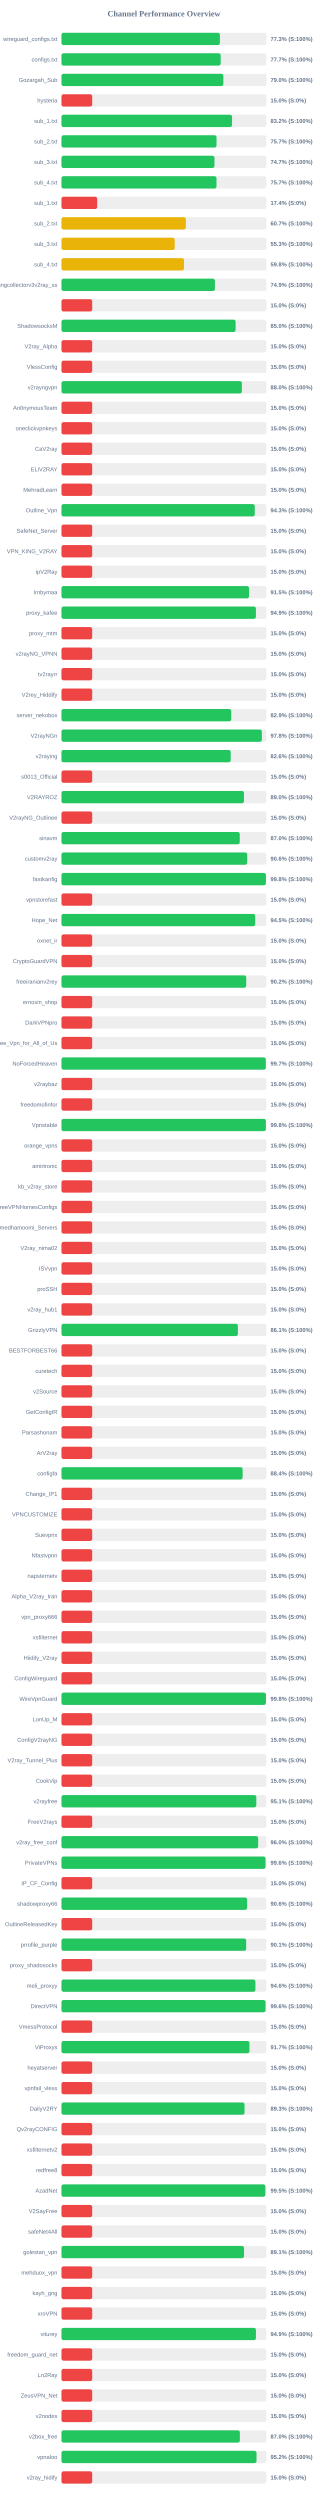
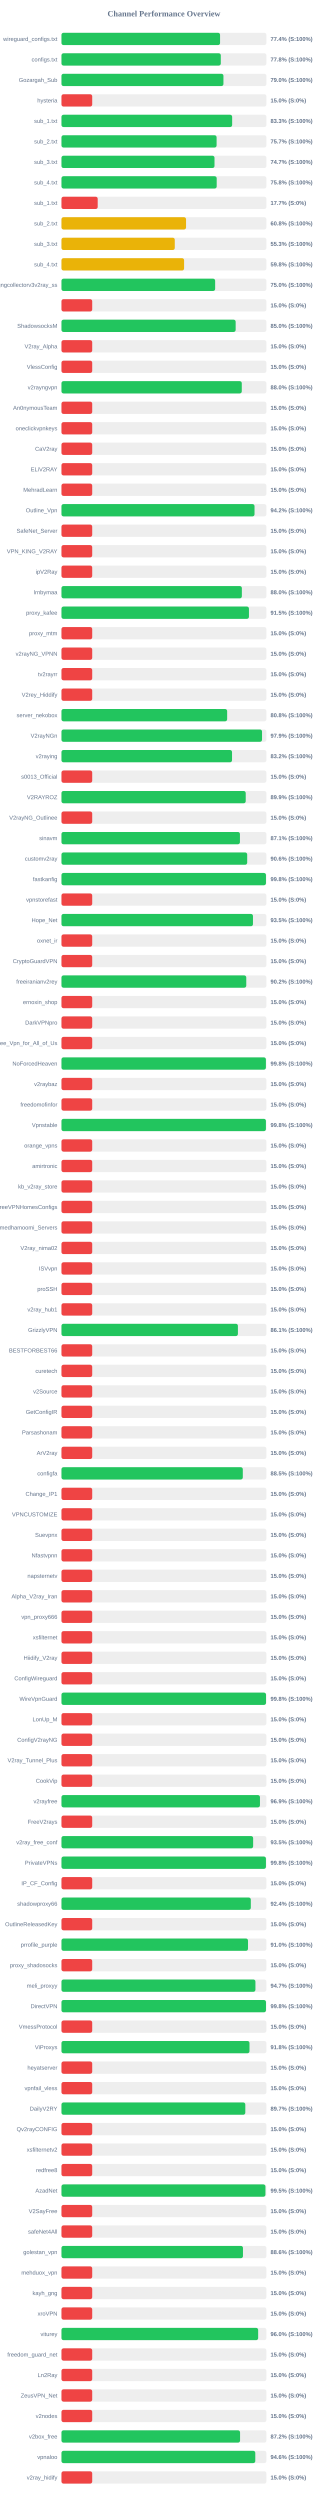
<svg xmlns="http://www.w3.org/2000/svg" width="800" height="6100" version="1.1">
  <style>
        .row { font: 14px Arial; fill: #64748b; }
        .score { font: bold 14px Arial; fill: #64748b; }
    </style>
  <text x="400" y="40" text-anchor="middle" font-size="20px" font-weight="bold" fill="#64748b">Channel Performance Overview</text>
  <rect x="150" y="80" width="500" height="30" fill="#eee" rx="5" />
-   <rect x="150" y="80" width="386.55" height="30" fill="#22c55e" rx="5" />
+   <rect x="150" y="80" width="386.95" height="30" fill="#22c55e" rx="5" />
  <text x="140" y="100" text-anchor="end" class="row">wireguard_configs.txt</text>
-   <text x="660" y="100" text-anchor="start" class="score">77.3% (S:100%)</text>
+   <text x="660" y="100" text-anchor="start" class="score">77.4% (S:100%)</text>
  <rect x="150" y="130" width="500" height="30" fill="#eee" rx="5" />
-   <rect x="150" y="130" width="388.5" height="30" fill="#22c55e" rx="5" />
+   <rect x="150" y="130" width="388.75" height="30" fill="#22c55e" rx="5" />
  <text x="140" y="150" text-anchor="end" class="row">configs.txt</text>
-   <text x="660" y="150" text-anchor="start" class="score">77.7% (S:100%)</text>
+   <text x="660" y="150" text-anchor="start" class="score">77.8% (S:100%)</text>
  <rect x="150" y="180" width="500" height="30" fill="#eee" rx="5" />
-   <rect x="150" y="180" width="395.0" height="30" fill="#22c55e" rx="5" />
+   <rect x="150" y="180" width="395.2" height="30" fill="#22c55e" rx="5" />
  <text x="140" y="200" text-anchor="end" class="row">Gozargah_Sub</text>
  <text x="660" y="200" text-anchor="start" class="score">79.0% (S:100%)</text>
  <rect x="150" y="230" width="500" height="30" fill="#eee" rx="5" />
  <rect x="150" y="230" width="75.0" height="30" fill="#ef4444" rx="5" />
  <text x="140" y="250" text-anchor="end" class="row">hysteria</text>
  <text x="660" y="250" text-anchor="start" class="score">15.0% (S:0%)</text>
  <rect x="150" y="280" width="500" height="30" fill="#eee" rx="5" />
-   <rect x="150" y="280" width="416.2" height="30" fill="#22c55e" rx="5" />
+   <rect x="150" y="280" width="416.45" height="30" fill="#22c55e" rx="5" />
  <text x="140" y="300" text-anchor="end" class="row">sub_1.txt</text>
-   <text x="660" y="300" text-anchor="start" class="score">83.2% (S:100%)</text>
+   <text x="660" y="300" text-anchor="start" class="score">83.3% (S:100%)</text>
  <rect x="150" y="330" width="500" height="30" fill="#eee" rx="5" />
-   <rect x="150" y="330" width="378.35" height="30" fill="#22c55e" rx="5" />
+   <rect x="150" y="330" width="378.5" height="30" fill="#22c55e" rx="5" />
  <text x="140" y="350" text-anchor="end" class="row">sub_2.txt</text>
  <text x="660" y="350" text-anchor="start" class="score">75.7% (S:100%)</text>
  <rect x="150" y="380" width="500" height="30" fill="#eee" rx="5" />
-   <rect x="150" y="380" width="373.3" height="30" fill="#22c55e" rx="5" />
+   <rect x="150" y="380" width="373.4" height="30" fill="#22c55e" rx="5" />
  <text x="140" y="400" text-anchor="end" class="row">sub_3.txt</text>
  <text x="660" y="400" text-anchor="start" class="score">74.7% (S:100%)</text>
  <rect x="150" y="430" width="500" height="30" fill="#eee" rx="5" />
-   <rect x="150" y="430" width="378.25" height="30" fill="#22c55e" rx="5" />
+   <rect x="150" y="430" width="378.75" height="30" fill="#22c55e" rx="5" />
  <text x="140" y="450" text-anchor="end" class="row">sub_4.txt</text>
-   <text x="660" y="450" text-anchor="start" class="score">75.7% (S:100%)</text>
+   <text x="660" y="450" text-anchor="start" class="score">75.8% (S:100%)</text>
  <rect x="150" y="480" width="500" height="30" fill="#eee" rx="5" />
-   <rect x="150" y="480" width="87.15" height="30" fill="#ef4444" rx="5" />
+   <rect x="150" y="480" width="88.4" height="30" fill="#ef4444" rx="5" />
  <text x="140" y="500" text-anchor="end" class="row">sub_1.txt</text>
-   <text x="660" y="500" text-anchor="start" class="score">17.4% (S:0%)</text>
+   <text x="660" y="500" text-anchor="start" class="score">17.7% (S:0%)</text>
  <rect x="150" y="530" width="500" height="30" fill="#eee" rx="5" />
-   <rect x="150" y="530" width="303.45" height="30" fill="#eab308" rx="5" />
+   <rect x="150" y="530" width="303.95" height="30" fill="#eab308" rx="5" />
  <text x="140" y="550" text-anchor="end" class="row">sub_2.txt</text>
-   <text x="660" y="550" text-anchor="start" class="score">60.7% (S:100%)</text>
+   <text x="660" y="550" text-anchor="start" class="score">60.8% (S:100%)</text>
  <rect x="150" y="580" width="500" height="30" fill="#eee" rx="5" />
-   <rect x="150" y="580" width="276.3" height="30" fill="#eab308" rx="5" />
+   <rect x="150" y="580" width="276.45" height="30" fill="#eab308" rx="5" />
  <text x="140" y="600" text-anchor="end" class="row">sub_3.txt</text>
  <text x="660" y="600" text-anchor="start" class="score">55.3% (S:100%)</text>
  <rect x="150" y="630" width="500" height="30" fill="#eee" rx="5" />
-   <rect x="150" y="630" width="299.0" height="30" fill="#eab308" rx="5" />
+   <rect x="150" y="630" width="299.2" height="30" fill="#eab308" rx="5" />
  <text x="140" y="650" text-anchor="end" class="row">sub_4.txt</text>
  <text x="660" y="650" text-anchor="start" class="score">59.8% (S:100%)</text>
  <rect x="150" y="680" width="500" height="30" fill="#eee" rx="5" />
-   <rect x="150" y="680" width="374.4" height="30" fill="#22c55e" rx="5" />
+   <rect x="150" y="680" width="374.95" height="30" fill="#22c55e" rx="5" />
  <text x="140" y="700" text-anchor="end" class="row">kayhgngcollectorv3v2ray_ss</text>
-   <text x="660" y="700" text-anchor="start" class="score">74.9% (S:100%)</text>
+   <text x="660" y="700" text-anchor="start" class="score">75.0% (S:100%)</text>
  <rect x="150" y="730" width="500" height="30" fill="#eee" rx="5" />
  <rect x="150" y="730" width="75.0" height="30" fill="#ef4444" rx="5" />
  <text x="140" y="750" text-anchor="end" class="row" />
  <text x="660" y="750" text-anchor="start" class="score">15.0% (S:0%)</text>
  <rect x="150" y="780" width="500" height="30" fill="#eee" rx="5" />
-   <rect x="150" y="780" width="424.9" height="30" fill="#22c55e" rx="5" />
+   <rect x="150" y="780" width="425.0" height="30" fill="#22c55e" rx="5" />
  <text x="140" y="800" text-anchor="end" class="row">ShadowsocksM</text>
  <text x="660" y="800" text-anchor="start" class="score">85.0% (S:100%)</text>
  <rect x="150" y="830" width="500" height="30" fill="#eee" rx="5" />
  <rect x="150" y="830" width="75.0" height="30" fill="#ef4444" rx="5" />
  <text x="140" y="850" text-anchor="end" class="row">V2ray_Alpha</text>
  <text x="660" y="850" text-anchor="start" class="score">15.0% (S:0%)</text>
  <rect x="150" y="880" width="500" height="30" fill="#eee" rx="5" />
  <rect x="150" y="880" width="75.0" height="30" fill="#ef4444" rx="5" />
  <text x="140" y="900" text-anchor="end" class="row">VlessConfig</text>
  <text x="660" y="900" text-anchor="start" class="score">15.0% (S:0%)</text>
  <rect x="150" y="930" width="500" height="30" fill="#eee" rx="5" />
-   <rect x="150" y="930" width="440.25" height="30" fill="#22c55e" rx="5" />
+   <rect x="150" y="930" width="439.95" height="30" fill="#22c55e" rx="5" />
  <text x="140" y="950" text-anchor="end" class="row">v2rayngvpn</text>
  <text x="660" y="950" text-anchor="start" class="score">88.0% (S:100%)</text>
  <rect x="150" y="980" width="500" height="30" fill="#eee" rx="5" />
  <rect x="150" y="980" width="75.0" height="30" fill="#ef4444" rx="5" />
  <text x="140" y="1000" text-anchor="end" class="row">An0nymousTeam</text>
  <text x="660" y="1000" text-anchor="start" class="score">15.0% (S:0%)</text>
  <rect x="150" y="1030" width="500" height="30" fill="#eee" rx="5" />
  <rect x="150" y="1030" width="75.0" height="30" fill="#ef4444" rx="5" />
  <text x="140" y="1050" text-anchor="end" class="row">oneclickvpnkeys</text>
  <text x="660" y="1050" text-anchor="start" class="score">15.0% (S:0%)</text>
  <rect x="150" y="1080" width="500" height="30" fill="#eee" rx="5" />
  <rect x="150" y="1080" width="75.0" height="30" fill="#ef4444" rx="5" />
  <text x="140" y="1100" text-anchor="end" class="row">CaV2ray</text>
  <text x="660" y="1100" text-anchor="start" class="score">15.0% (S:0%)</text>
  <rect x="150" y="1130" width="500" height="30" fill="#eee" rx="5" />
  <rect x="150" y="1130" width="75.0" height="30" fill="#ef4444" rx="5" />
  <text x="140" y="1150" text-anchor="end" class="row">ELiV2RAY</text>
  <text x="660" y="1150" text-anchor="start" class="score">15.0% (S:0%)</text>
  <rect x="150" y="1180" width="500" height="30" fill="#eee" rx="5" />
  <rect x="150" y="1180" width="75.0" height="30" fill="#ef4444" rx="5" />
  <text x="140" y="1200" text-anchor="end" class="row">MehradLearn</text>
  <text x="660" y="1200" text-anchor="start" class="score">15.0% (S:0%)</text>
  <rect x="150" y="1230" width="500" height="30" fill="#eee" rx="5" />
-   <rect x="150" y="1230" width="471.6" height="30" fill="#22c55e" rx="5" />
+   <rect x="150" y="1230" width="471.05" height="30" fill="#22c55e" rx="5" />
  <text x="140" y="1250" text-anchor="end" class="row">Outline_Vpn</text>
-   <text x="660" y="1250" text-anchor="start" class="score">94.3% (S:100%)</text>
+   <text x="660" y="1250" text-anchor="start" class="score">94.2% (S:100%)</text>
  <rect x="150" y="1280" width="500" height="30" fill="#eee" rx="5" />
  <rect x="150" y="1280" width="75.0" height="30" fill="#ef4444" rx="5" />
  <text x="140" y="1300" text-anchor="end" class="row">SafeNet_Server</text>
  <text x="660" y="1300" text-anchor="start" class="score">15.0% (S:0%)</text>
  <rect x="150" y="1330" width="500" height="30" fill="#eee" rx="5" />
  <rect x="150" y="1330" width="75.0" height="30" fill="#ef4444" rx="5" />
  <text x="140" y="1350" text-anchor="end" class="row">VPN_KING_V2RAY</text>
  <text x="660" y="1350" text-anchor="start" class="score">15.0% (S:0%)</text>
  <rect x="150" y="1380" width="500" height="30" fill="#eee" rx="5" />
  <rect x="150" y="1380" width="75.0" height="30" fill="#ef4444" rx="5" />
  <text x="140" y="1400" text-anchor="end" class="row">ipV2Ray</text>
  <text x="660" y="1400" text-anchor="start" class="score">15.0% (S:0%)</text>
  <rect x="150" y="1430" width="500" height="30" fill="#eee" rx="5" />
-   <rect x="150" y="1430" width="457.65" height="30" fill="#22c55e" rx="5" />
+   <rect x="150" y="1430" width="440.15" height="30" fill="#22c55e" rx="5" />
  <text x="140" y="1450" text-anchor="end" class="row">lrnbymaa</text>
-   <text x="660" y="1450" text-anchor="start" class="score">91.5% (S:100%)</text>
+   <text x="660" y="1450" text-anchor="start" class="score">88.0% (S:100%)</text>
  <rect x="150" y="1480" width="500" height="30" fill="#eee" rx="5" />
-   <rect x="150" y="1480" width="474.45" height="30" fill="#22c55e" rx="5" />
+   <rect x="150" y="1480" width="457.45" height="30" fill="#22c55e" rx="5" />
  <text x="140" y="1500" text-anchor="end" class="row">proxy_kafee</text>
-   <text x="660" y="1500" text-anchor="start" class="score">94.9% (S:100%)</text>
+   <text x="660" y="1500" text-anchor="start" class="score">91.5% (S:100%)</text>
  <rect x="150" y="1530" width="500" height="30" fill="#eee" rx="5" />
  <rect x="150" y="1530" width="75.0" height="30" fill="#ef4444" rx="5" />
  <text x="140" y="1550" text-anchor="end" class="row">proxy_mtm</text>
  <text x="660" y="1550" text-anchor="start" class="score">15.0% (S:0%)</text>
  <rect x="150" y="1580" width="500" height="30" fill="#eee" rx="5" />
  <rect x="150" y="1580" width="75.0" height="30" fill="#ef4444" rx="5" />
  <text x="140" y="1600" text-anchor="end" class="row">v2rayNG_VPNN</text>
  <text x="660" y="1600" text-anchor="start" class="score">15.0% (S:0%)</text>
  <rect x="150" y="1630" width="500" height="30" fill="#eee" rx="5" />
  <rect x="150" y="1630" width="75.0" height="30" fill="#ef4444" rx="5" />
  <text x="140" y="1650" text-anchor="end" class="row">tv2rayrr</text>
  <text x="660" y="1650" text-anchor="start" class="score">15.0% (S:0%)</text>
  <rect x="150" y="1680" width="500" height="30" fill="#eee" rx="5" />
  <rect x="150" y="1680" width="75.0" height="30" fill="#ef4444" rx="5" />
  <text x="140" y="1700" text-anchor="end" class="row">V2rey_Hiddify</text>
  <text x="660" y="1700" text-anchor="start" class="score">15.0% (S:0%)</text>
  <rect x="150" y="1730" width="500" height="30" fill="#eee" rx="5" />
-   <rect x="150" y="1730" width="414.3" height="30" fill="#22c55e" rx="5" />
+   <rect x="150" y="1730" width="404.25" height="30" fill="#22c55e" rx="5" />
  <text x="140" y="1750" text-anchor="end" class="row">server_nekobox</text>
-   <text x="660" y="1750" text-anchor="start" class="score">82.9% (S:100%)</text>
+   <text x="660" y="1750" text-anchor="start" class="score">80.8% (S:100%)</text>
  <rect x="150" y="1780" width="500" height="30" fill="#eee" rx="5" />
-   <rect x="150" y="1780" width="488.95" height="30" fill="#22c55e" rx="5" />
+   <rect x="150" y="1780" width="489.35" height="30" fill="#22c55e" rx="5" />
  <text x="140" y="1800" text-anchor="end" class="row">V2rayNGn</text>
-   <text x="660" y="1800" text-anchor="start" class="score">97.8% (S:100%)</text>
+   <text x="660" y="1800" text-anchor="start" class="score">97.9% (S:100%)</text>
  <rect x="150" y="1830" width="500" height="30" fill="#eee" rx="5" />
-   <rect x="150" y="1830" width="412.9" height="30" fill="#22c55e" rx="5" />
+   <rect x="150" y="1830" width="416.15" height="30" fill="#22c55e" rx="5" />
  <text x="140" y="1850" text-anchor="end" class="row">v2raying</text>
-   <text x="660" y="1850" text-anchor="start" class="score">82.6% (S:100%)</text>
+   <text x="660" y="1850" text-anchor="start" class="score">83.2% (S:100%)</text>
  <rect x="150" y="1880" width="500" height="30" fill="#eee" rx="5" />
  <rect x="150" y="1880" width="75.0" height="30" fill="#ef4444" rx="5" />
  <text x="140" y="1900" text-anchor="end" class="row">s0013_Official</text>
  <text x="660" y="1900" text-anchor="start" class="score">15.0% (S:0%)</text>
  <rect x="150" y="1930" width="500" height="30" fill="#eee" rx="5" />
-   <rect x="150" y="1930" width="445.25" height="30" fill="#22c55e" rx="5" />
+   <rect x="150" y="1930" width="449.55" height="30" fill="#22c55e" rx="5" />
  <text x="140" y="1950" text-anchor="end" class="row">V2RAYROZ</text>
-   <text x="660" y="1950" text-anchor="start" class="score">89.0% (S:100%)</text>
+   <text x="660" y="1950" text-anchor="start" class="score">89.9% (S:100%)</text>
  <rect x="150" y="1980" width="500" height="30" fill="#eee" rx="5" />
  <rect x="150" y="1980" width="75.0" height="30" fill="#ef4444" rx="5" />
  <text x="140" y="2000" text-anchor="end" class="row">V2rayNG_Outlinee</text>
  <text x="660" y="2000" text-anchor="start" class="score">15.0% (S:0%)</text>
  <rect x="150" y="2030" width="500" height="30" fill="#eee" rx="5" />
-   <rect x="150" y="2030" width="435.0" height="30" fill="#22c55e" rx="5" />
+   <rect x="150" y="2030" width="435.45" height="30" fill="#22c55e" rx="5" />
  <text x="140" y="2050" text-anchor="end" class="row">sinavm</text>
-   <text x="660" y="2050" text-anchor="start" class="score">87.0% (S:100%)</text>
+   <text x="660" y="2050" text-anchor="start" class="score">87.1% (S:100%)</text>
  <rect x="150" y="2080" width="500" height="30" fill="#eee" rx="5" />
-   <rect x="150" y="2080" width="453.2" height="30" fill="#22c55e" rx="5" />
+   <rect x="150" y="2080" width="453.15" height="30" fill="#22c55e" rx="5" />
  <text x="140" y="2100" text-anchor="end" class="row">customv2ray</text>
  <text x="660" y="2100" text-anchor="start" class="score">90.6% (S:100%)</text>
  <rect x="150" y="2130" width="500" height="30" fill="#eee" rx="5" />
-   <rect x="150" y="2130" width="498.8" height="30" fill="#22c55e" rx="5" />
+   <rect x="150" y="2130" width="498.95" height="30" fill="#22c55e" rx="5" />
  <text x="140" y="2150" text-anchor="end" class="row">fastkanfig</text>
  <text x="660" y="2150" text-anchor="start" class="score">99.8% (S:100%)</text>
  <rect x="150" y="2180" width="500" height="30" fill="#eee" rx="5" />
  <rect x="150" y="2180" width="75.0" height="30" fill="#ef4444" rx="5" />
  <text x="140" y="2200" text-anchor="end" class="row">vpnstorefast</text>
  <text x="660" y="2200" text-anchor="start" class="score">15.0% (S:0%)</text>
  <rect x="150" y="2230" width="500" height="30" fill="#eee" rx="5" />
-   <rect x="150" y="2230" width="472.75" height="30" fill="#22c55e" rx="5" />
+   <rect x="150" y="2230" width="467.25" height="30" fill="#22c55e" rx="5" />
  <text x="140" y="2250" text-anchor="end" class="row">Hope_Net</text>
-   <text x="660" y="2250" text-anchor="start" class="score">94.5% (S:100%)</text>
+   <text x="660" y="2250" text-anchor="start" class="score">93.5% (S:100%)</text>
  <rect x="150" y="2280" width="500" height="30" fill="#eee" rx="5" />
  <rect x="150" y="2280" width="75.0" height="30" fill="#ef4444" rx="5" />
  <text x="140" y="2300" text-anchor="end" class="row">oxnet_ir</text>
  <text x="660" y="2300" text-anchor="start" class="score">15.0% (S:0%)</text>
  <rect x="150" y="2330" width="500" height="30" fill="#eee" rx="5" />
  <rect x="150" y="2330" width="75.0" height="30" fill="#ef4444" rx="5" />
  <text x="140" y="2350" text-anchor="end" class="row">CryptoGuardVPN</text>
  <text x="660" y="2350" text-anchor="start" class="score">15.0% (S:0%)</text>
  <rect x="150" y="2380" width="500" height="30" fill="#eee" rx="5" />
-   <rect x="150" y="2380" width="450.8" height="30" fill="#22c55e" rx="5" />
+   <rect x="150" y="2380" width="450.9" height="30" fill="#22c55e" rx="5" />
  <text x="140" y="2400" text-anchor="end" class="row">freeiranianv2rey</text>
  <text x="660" y="2400" text-anchor="start" class="score">90.2% (S:100%)</text>
  <rect x="150" y="2430" width="500" height="30" fill="#eee" rx="5" />
  <rect x="150" y="2430" width="75.0" height="30" fill="#ef4444" rx="5" />
  <text x="140" y="2450" text-anchor="end" class="row">ernoxin_shop</text>
  <text x="660" y="2450" text-anchor="start" class="score">15.0% (S:0%)</text>
  <rect x="150" y="2480" width="500" height="30" fill="#eee" rx="5" />
  <rect x="150" y="2480" width="75.0" height="30" fill="#ef4444" rx="5" />
  <text x="140" y="2500" text-anchor="end" class="row">DarkVPNpro</text>
  <text x="660" y="2500" text-anchor="start" class="score">15.0% (S:0%)</text>
  <rect x="150" y="2530" width="500" height="30" fill="#eee" rx="5" />
  <rect x="150" y="2530" width="75.0" height="30" fill="#ef4444" rx="5" />
  <text x="140" y="2550" text-anchor="end" class="row">Free_Vpn_for_All_of_Us</text>
  <text x="660" y="2550" text-anchor="start" class="score">15.0% (S:0%)</text>
  <rect x="150" y="2580" width="500" height="30" fill="#eee" rx="5" />
-   <rect x="150" y="2580" width="498.6" height="30" fill="#22c55e" rx="5" />
+   <rect x="150" y="2580" width="498.8" height="30" fill="#22c55e" rx="5" />
  <text x="140" y="2600" text-anchor="end" class="row">NoForcedHeaven</text>
-   <text x="660" y="2600" text-anchor="start" class="score">99.7% (S:100%)</text>
+   <text x="660" y="2600" text-anchor="start" class="score">99.8% (S:100%)</text>
  <rect x="150" y="2630" width="500" height="30" fill="#eee" rx="5" />
  <rect x="150" y="2630" width="75.0" height="30" fill="#ef4444" rx="5" />
  <text x="140" y="2650" text-anchor="end" class="row">v2raybaz</text>
  <text x="660" y="2650" text-anchor="start" class="score">15.0% (S:0%)</text>
  <rect x="150" y="2680" width="500" height="30" fill="#eee" rx="5" />
  <rect x="150" y="2680" width="75.0" height="30" fill="#ef4444" rx="5" />
  <text x="140" y="2700" text-anchor="end" class="row">freedomofinfor</text>
  <text x="660" y="2700" text-anchor="start" class="score">15.0% (S:0%)</text>
  <rect x="150" y="2730" width="500" height="30" fill="#eee" rx="5" />
-   <rect x="150" y="2730" width="498.75" height="30" fill="#22c55e" rx="5" />
+   <rect x="150" y="2730" width="498.85" height="30" fill="#22c55e" rx="5" />
  <text x="140" y="2750" text-anchor="end" class="row">Vpnstable</text>
  <text x="660" y="2750" text-anchor="start" class="score">99.8% (S:100%)</text>
  <rect x="150" y="2780" width="500" height="30" fill="#eee" rx="5" />
  <rect x="150" y="2780" width="75.0" height="30" fill="#ef4444" rx="5" />
  <text x="140" y="2800" text-anchor="end" class="row">orange_vpns</text>
  <text x="660" y="2800" text-anchor="start" class="score">15.0% (S:0%)</text>
  <rect x="150" y="2830" width="500" height="30" fill="#eee" rx="5" />
  <rect x="150" y="2830" width="75.0" height="30" fill="#ef4444" rx="5" />
  <text x="140" y="2850" text-anchor="end" class="row">amirtronic</text>
  <text x="660" y="2850" text-anchor="start" class="score">15.0% (S:0%)</text>
  <rect x="150" y="2880" width="500" height="30" fill="#eee" rx="5" />
  <rect x="150" y="2880" width="75.0" height="30" fill="#ef4444" rx="5" />
  <text x="140" y="2900" text-anchor="end" class="row">kb_v2ray_store</text>
  <text x="660" y="2900" text-anchor="start" class="score">15.0% (S:0%)</text>
  <rect x="150" y="2930" width="500" height="30" fill="#eee" rx="5" />
  <rect x="150" y="2930" width="75.0" height="30" fill="#ef4444" rx="5" />
  <text x="140" y="2950" text-anchor="end" class="row">FreeVPNHomesConfigs</text>
  <text x="660" y="2950" text-anchor="start" class="score">15.0% (S:0%)</text>
  <rect x="150" y="2980" width="500" height="30" fill="#eee" rx="5" />
  <rect x="150" y="2980" width="75.0" height="30" fill="#ef4444" rx="5" />
  <text x="140" y="3000" text-anchor="end" class="row">Ahmedhamoomi_Servers</text>
  <text x="660" y="3000" text-anchor="start" class="score">15.0% (S:0%)</text>
  <rect x="150" y="3030" width="500" height="30" fill="#eee" rx="5" />
  <rect x="150" y="3030" width="75.0" height="30" fill="#ef4444" rx="5" />
  <text x="140" y="3050" text-anchor="end" class="row">V2ray_nima02</text>
  <text x="660" y="3050" text-anchor="start" class="score">15.0% (S:0%)</text>
  <rect x="150" y="3080" width="500" height="30" fill="#eee" rx="5" />
  <rect x="150" y="3080" width="75.0" height="30" fill="#ef4444" rx="5" />
  <text x="140" y="3100" text-anchor="end" class="row">ISVvpn</text>
  <text x="660" y="3100" text-anchor="start" class="score">15.0% (S:0%)</text>
  <rect x="150" y="3130" width="500" height="30" fill="#eee" rx="5" />
  <rect x="150" y="3130" width="75.0" height="30" fill="#ef4444" rx="5" />
  <text x="140" y="3150" text-anchor="end" class="row">proSSH</text>
  <text x="660" y="3150" text-anchor="start" class="score">15.0% (S:0%)</text>
  <rect x="150" y="3180" width="500" height="30" fill="#eee" rx="5" />
  <rect x="150" y="3180" width="75.0" height="30" fill="#ef4444" rx="5" />
  <text x="140" y="3200" text-anchor="end" class="row">v2ray_hub1</text>
  <text x="660" y="3200" text-anchor="start" class="score">15.0% (S:0%)</text>
  <rect x="150" y="3230" width="500" height="30" fill="#eee" rx="5" />
-   <rect x="150" y="3230" width="430.45" height="30" fill="#22c55e" rx="5" />
+   <rect x="150" y="3230" width="430.5" height="30" fill="#22c55e" rx="5" />
  <text x="140" y="3250" text-anchor="end" class="row">GrizzlyVPN</text>
  <text x="660" y="3250" text-anchor="start" class="score">86.1% (S:100%)</text>
  <rect x="150" y="3280" width="500" height="30" fill="#eee" rx="5" />
  <rect x="150" y="3280" width="75.0" height="30" fill="#ef4444" rx="5" />
  <text x="140" y="3300" text-anchor="end" class="row">BESTFORBEST66</text>
  <text x="660" y="3300" text-anchor="start" class="score">15.0% (S:0%)</text>
  <rect x="150" y="3330" width="500" height="30" fill="#eee" rx="5" />
  <rect x="150" y="3330" width="75.0" height="30" fill="#ef4444" rx="5" />
  <text x="140" y="3350" text-anchor="end" class="row">curetech</text>
  <text x="660" y="3350" text-anchor="start" class="score">15.0% (S:0%)</text>
  <rect x="150" y="3380" width="500" height="30" fill="#eee" rx="5" />
  <rect x="150" y="3380" width="75.0" height="30" fill="#ef4444" rx="5" />
  <text x="140" y="3400" text-anchor="end" class="row">v2Source</text>
  <text x="660" y="3400" text-anchor="start" class="score">15.0% (S:0%)</text>
  <rect x="150" y="3430" width="500" height="30" fill="#eee" rx="5" />
  <rect x="150" y="3430" width="75.0" height="30" fill="#ef4444" rx="5" />
  <text x="140" y="3450" text-anchor="end" class="row">GetConfigIR</text>
  <text x="660" y="3450" text-anchor="start" class="score">15.0% (S:0%)</text>
  <rect x="150" y="3480" width="500" height="30" fill="#eee" rx="5" />
  <rect x="150" y="3480" width="75.0" height="30" fill="#ef4444" rx="5" />
  <text x="140" y="3500" text-anchor="end" class="row">Parsashonam</text>
  <text x="660" y="3500" text-anchor="start" class="score">15.0% (S:0%)</text>
  <rect x="150" y="3530" width="500" height="30" fill="#eee" rx="5" />
  <rect x="150" y="3530" width="75.0" height="30" fill="#ef4444" rx="5" />
  <text x="140" y="3550" text-anchor="end" class="row">ArV2ray</text>
  <text x="660" y="3550" text-anchor="start" class="score">15.0% (S:0%)</text>
  <rect x="150" y="3580" width="500" height="30" fill="#eee" rx="5" />
-   <rect x="150" y="3580" width="442.05" height="30" fill="#22c55e" rx="5" />
+   <rect x="150" y="3580" width="442.45" height="30" fill="#22c55e" rx="5" />
  <text x="140" y="3600" text-anchor="end" class="row">configfa</text>
-   <text x="660" y="3600" text-anchor="start" class="score">88.4% (S:100%)</text>
+   <text x="660" y="3600" text-anchor="start" class="score">88.5% (S:100%)</text>
  <rect x="150" y="3630" width="500" height="30" fill="#eee" rx="5" />
  <rect x="150" y="3630" width="75.0" height="30" fill="#ef4444" rx="5" />
  <text x="140" y="3650" text-anchor="end" class="row">Change_IP1</text>
  <text x="660" y="3650" text-anchor="start" class="score">15.0% (S:0%)</text>
  <rect x="150" y="3680" width="500" height="30" fill="#eee" rx="5" />
  <rect x="150" y="3680" width="75.0" height="30" fill="#ef4444" rx="5" />
  <text x="140" y="3700" text-anchor="end" class="row">VPNCUSTOMIZE</text>
  <text x="660" y="3700" text-anchor="start" class="score">15.0% (S:0%)</text>
  <rect x="150" y="3730" width="500" height="30" fill="#eee" rx="5" />
  <rect x="150" y="3730" width="75.0" height="30" fill="#ef4444" rx="5" />
  <text x="140" y="3750" text-anchor="end" class="row">Suevpnx</text>
  <text x="660" y="3750" text-anchor="start" class="score">15.0% (S:0%)</text>
  <rect x="150" y="3780" width="500" height="30" fill="#eee" rx="5" />
  <rect x="150" y="3780" width="75.0" height="30" fill="#ef4444" rx="5" />
  <text x="140" y="3800" text-anchor="end" class="row">Nfastvpnn</text>
  <text x="660" y="3800" text-anchor="start" class="score">15.0% (S:0%)</text>
  <rect x="150" y="3830" width="500" height="30" fill="#eee" rx="5" />
  <rect x="150" y="3830" width="75.0" height="30" fill="#ef4444" rx="5" />
  <text x="140" y="3850" text-anchor="end" class="row">napsternetv</text>
  <text x="660" y="3850" text-anchor="start" class="score">15.0% (S:0%)</text>
  <rect x="150" y="3880" width="500" height="30" fill="#eee" rx="5" />
  <rect x="150" y="3880" width="75.0" height="30" fill="#ef4444" rx="5" />
  <text x="140" y="3900" text-anchor="end" class="row">Alpha_V2ray_Iran</text>
  <text x="660" y="3900" text-anchor="start" class="score">15.0% (S:0%)</text>
  <rect x="150" y="3930" width="500" height="30" fill="#eee" rx="5" />
  <rect x="150" y="3930" width="75.0" height="30" fill="#ef4444" rx="5" />
  <text x="140" y="3950" text-anchor="end" class="row">vpn_proxy666</text>
  <text x="660" y="3950" text-anchor="start" class="score">15.0% (S:0%)</text>
  <rect x="150" y="3980" width="500" height="30" fill="#eee" rx="5" />
  <rect x="150" y="3980" width="75.0" height="30" fill="#ef4444" rx="5" />
  <text x="140" y="4000" text-anchor="end" class="row">xsfilternet</text>
  <text x="660" y="4000" text-anchor="start" class="score">15.0% (S:0%)</text>
  <rect x="150" y="4030" width="500" height="30" fill="#eee" rx="5" />
  <rect x="150" y="4030" width="75.0" height="30" fill="#ef4444" rx="5" />
  <text x="140" y="4050" text-anchor="end" class="row">Hiidify_V2ray</text>
  <text x="660" y="4050" text-anchor="start" class="score">15.0% (S:0%)</text>
  <rect x="150" y="4080" width="500" height="30" fill="#eee" rx="5" />
  <rect x="150" y="4080" width="75.0" height="30" fill="#ef4444" rx="5" />
  <text x="140" y="4100" text-anchor="end" class="row">ConfigWireguard</text>
  <text x="660" y="4100" text-anchor="start" class="score">15.0% (S:0%)</text>
  <rect x="150" y="4130" width="500" height="30" fill="#eee" rx="5" />
-   <rect x="150" y="4130" width="498.9" height="30" fill="#22c55e" rx="5" />
+   <rect x="150" y="4130" width="499.1" height="30" fill="#22c55e" rx="5" />
  <text x="140" y="4150" text-anchor="end" class="row">WireVpnGuard</text>
  <text x="660" y="4150" text-anchor="start" class="score">99.8% (S:100%)</text>
  <rect x="150" y="4180" width="500" height="30" fill="#eee" rx="5" />
  <rect x="150" y="4180" width="75.0" height="30" fill="#ef4444" rx="5" />
  <text x="140" y="4200" text-anchor="end" class="row">LonUp_M</text>
  <text x="660" y="4200" text-anchor="start" class="score">15.0% (S:0%)</text>
  <rect x="150" y="4230" width="500" height="30" fill="#eee" rx="5" />
  <rect x="150" y="4230" width="75.0" height="30" fill="#ef4444" rx="5" />
  <text x="140" y="4250" text-anchor="end" class="row">ConfigV2rayNG</text>
  <text x="660" y="4250" text-anchor="start" class="score">15.0% (S:0%)</text>
  <rect x="150" y="4280" width="500" height="30" fill="#eee" rx="5" />
  <rect x="150" y="4280" width="75.0" height="30" fill="#ef4444" rx="5" />
  <text x="140" y="4300" text-anchor="end" class="row">V2ray_Tunnel_Plus</text>
  <text x="660" y="4300" text-anchor="start" class="score">15.0% (S:0%)</text>
  <rect x="150" y="4330" width="500" height="30" fill="#eee" rx="5" />
  <rect x="150" y="4330" width="75.0" height="30" fill="#ef4444" rx="5" />
  <text x="140" y="4350" text-anchor="end" class="row">CookVip</text>
  <text x="660" y="4350" text-anchor="start" class="score">15.0% (S:0%)</text>
  <rect x="150" y="4380" width="500" height="30" fill="#eee" rx="5" />
-   <rect x="150" y="4380" width="475.4" height="30" fill="#22c55e" rx="5" />
+   <rect x="150" y="4380" width="484.3" height="30" fill="#22c55e" rx="5" />
  <text x="140" y="4400" text-anchor="end" class="row">v2rayfree</text>
-   <text x="660" y="4400" text-anchor="start" class="score">95.1% (S:100%)</text>
+   <text x="660" y="4400" text-anchor="start" class="score">96.9% (S:100%)</text>
  <rect x="150" y="4430" width="500" height="30" fill="#eee" rx="5" />
  <rect x="150" y="4430" width="75.0" height="30" fill="#ef4444" rx="5" />
  <text x="140" y="4450" text-anchor="end" class="row">FreeV2rays</text>
  <text x="660" y="4450" text-anchor="start" class="score">15.0% (S:0%)</text>
  <rect x="150" y="4480" width="500" height="30" fill="#eee" rx="5" />
-   <rect x="150" y="4480" width="479.95" height="30" fill="#22c55e" rx="5" />
+   <rect x="150" y="4480" width="467.65" height="30" fill="#22c55e" rx="5" />
  <text x="140" y="4500" text-anchor="end" class="row">v2ray_free_conf</text>
-   <text x="660" y="4500" text-anchor="start" class="score">96.0% (S:100%)</text>
+   <text x="660" y="4500" text-anchor="start" class="score">93.5% (S:100%)</text>
  <rect x="150" y="4530" width="500" height="30" fill="#eee" rx="5" />
-   <rect x="150" y="4530" width="497.9" height="30" fill="#22c55e" rx="5" />
+   <rect x="150" y="4530" width="498.9" height="30" fill="#22c55e" rx="5" />
  <text x="140" y="4550" text-anchor="end" class="row">PrivateVPNs</text>
-   <text x="660" y="4550" text-anchor="start" class="score">99.6% (S:100%)</text>
+   <text x="660" y="4550" text-anchor="start" class="score">99.8% (S:100%)</text>
  <rect x="150" y="4580" width="500" height="30" fill="#eee" rx="5" />
  <rect x="150" y="4580" width="75.0" height="30" fill="#ef4444" rx="5" />
  <text x="140" y="4600" text-anchor="end" class="row">IP_CF_Config</text>
  <text x="660" y="4600" text-anchor="start" class="score">15.0% (S:0%)</text>
  <rect x="150" y="4630" width="500" height="30" fill="#eee" rx="5" />
-   <rect x="150" y="4630" width="452.95" height="30" fill="#22c55e" rx="5" />
+   <rect x="150" y="4630" width="462.0" height="30" fill="#22c55e" rx="5" />
  <text x="140" y="4650" text-anchor="end" class="row">shadowproxy66</text>
-   <text x="660" y="4650" text-anchor="start" class="score">90.6% (S:100%)</text>
+   <text x="660" y="4650" text-anchor="start" class="score">92.4% (S:100%)</text>
  <rect x="150" y="4680" width="500" height="30" fill="#eee" rx="5" />
  <rect x="150" y="4680" width="75.0" height="30" fill="#ef4444" rx="5" />
  <text x="140" y="4700" text-anchor="end" class="row">OutlineReleasedKey</text>
  <text x="660" y="4700" text-anchor="start" class="score">15.0% (S:0%)</text>
  <rect x="150" y="4730" width="500" height="30" fill="#eee" rx="5" />
-   <rect x="150" y="4730" width="450.7" height="30" fill="#22c55e" rx="5" />
+   <rect x="150" y="4730" width="455.15" height="30" fill="#22c55e" rx="5" />
  <text x="140" y="4750" text-anchor="end" class="row">prrofile_purple</text>
-   <text x="660" y="4750" text-anchor="start" class="score">90.1% (S:100%)</text>
+   <text x="660" y="4750" text-anchor="start" class="score">91.0% (S:100%)</text>
  <rect x="150" y="4780" width="500" height="30" fill="#eee" rx="5" />
  <rect x="150" y="4780" width="75.0" height="30" fill="#ef4444" rx="5" />
  <text x="140" y="4800" text-anchor="end" class="row">proxy_shadosocks</text>
  <text x="660" y="4800" text-anchor="start" class="score">15.0% (S:0%)</text>
  <rect x="150" y="4830" width="500" height="30" fill="#eee" rx="5" />
-   <rect x="150" y="4830" width="473.2" height="30" fill="#22c55e" rx="5" />
+   <rect x="150" y="4830" width="473.25" height="30" fill="#22c55e" rx="5" />
  <text x="140" y="4850" text-anchor="end" class="row">meli_proxyy</text>
-   <text x="660" y="4850" text-anchor="start" class="score">94.6% (S:100%)</text>
+   <text x="660" y="4850" text-anchor="start" class="score">94.7% (S:100%)</text>
  <rect x="150" y="4880" width="500" height="30" fill="#eee" rx="5" />
-   <rect x="150" y="4880" width="497.9" height="30" fill="#22c55e" rx="5" />
+   <rect x="150" y="4880" width="499.0" height="30" fill="#22c55e" rx="5" />
  <text x="140" y="4900" text-anchor="end" class="row">DirectVPN</text>
-   <text x="660" y="4900" text-anchor="start" class="score">99.6% (S:100%)</text>
+   <text x="660" y="4900" text-anchor="start" class="score">99.8% (S:100%)</text>
  <rect x="150" y="4930" width="500" height="30" fill="#eee" rx="5" />
  <rect x="150" y="4930" width="75.0" height="30" fill="#ef4444" rx="5" />
  <text x="140" y="4950" text-anchor="end" class="row">VmessProtocol</text>
  <text x="660" y="4950" text-anchor="start" class="score">15.0% (S:0%)</text>
  <rect x="150" y="4980" width="500" height="30" fill="#eee" rx="5" />
-   <rect x="150" y="4980" width="458.6" height="30" fill="#22c55e" rx="5" />
+   <rect x="150" y="4980" width="458.75" height="30" fill="#22c55e" rx="5" />
  <text x="140" y="5000" text-anchor="end" class="row">ViProxys</text>
-   <text x="660" y="5000" text-anchor="start" class="score">91.7% (S:100%)</text>
+   <text x="660" y="5000" text-anchor="start" class="score">91.8% (S:100%)</text>
  <rect x="150" y="5030" width="500" height="30" fill="#eee" rx="5" />
  <rect x="150" y="5030" width="75.0" height="30" fill="#ef4444" rx="5" />
  <text x="140" y="5050" text-anchor="end" class="row">heyatserver</text>
  <text x="660" y="5050" text-anchor="start" class="score">15.0% (S:0%)</text>
  <rect x="150" y="5080" width="500" height="30" fill="#eee" rx="5" />
  <rect x="150" y="5080" width="75.0" height="30" fill="#ef4444" rx="5" />
  <text x="140" y="5100" text-anchor="end" class="row">vpnfail_vless</text>
  <text x="660" y="5100" text-anchor="start" class="score">15.0% (S:0%)</text>
  <rect x="150" y="5130" width="500" height="30" fill="#eee" rx="5" />
-   <rect x="150" y="5130" width="446.65" height="30" fill="#22c55e" rx="5" />
+   <rect x="150" y="5130" width="448.55" height="30" fill="#22c55e" rx="5" />
  <text x="140" y="5150" text-anchor="end" class="row">DailyV2RY</text>
-   <text x="660" y="5150" text-anchor="start" class="score">89.3% (S:100%)</text>
+   <text x="660" y="5150" text-anchor="start" class="score">89.7% (S:100%)</text>
  <rect x="150" y="5180" width="500" height="30" fill="#eee" rx="5" />
  <rect x="150" y="5180" width="75.0" height="30" fill="#ef4444" rx="5" />
  <text x="140" y="5200" text-anchor="end" class="row">Qv2rayCONFIG</text>
  <text x="660" y="5200" text-anchor="start" class="score">15.0% (S:0%)</text>
  <rect x="150" y="5230" width="500" height="30" fill="#eee" rx="5" />
  <rect x="150" y="5230" width="75.0" height="30" fill="#ef4444" rx="5" />
  <text x="140" y="5250" text-anchor="end" class="row">xsfilternetv2</text>
  <text x="660" y="5250" text-anchor="start" class="score">15.0% (S:0%)</text>
  <rect x="150" y="5280" width="500" height="30" fill="#eee" rx="5" />
  <rect x="150" y="5280" width="75.0" height="30" fill="#ef4444" rx="5" />
  <text x="140" y="5300" text-anchor="end" class="row">redfree8</text>
  <text x="660" y="5300" text-anchor="start" class="score">15.0% (S:0%)</text>
  <rect x="150" y="5330" width="500" height="30" fill="#eee" rx="5" />
-   <rect x="150" y="5330" width="497.4" height="30" fill="#22c55e" rx="5" />
+   <rect x="150" y="5330" width="497.65" height="30" fill="#22c55e" rx="5" />
  <text x="140" y="5350" text-anchor="end" class="row">AzadNet</text>
  <text x="660" y="5350" text-anchor="start" class="score">99.5% (S:100%)</text>
  <rect x="150" y="5380" width="500" height="30" fill="#eee" rx="5" />
  <rect x="150" y="5380" width="75.0" height="30" fill="#ef4444" rx="5" />
  <text x="140" y="5400" text-anchor="end" class="row">V2SayFree</text>
  <text x="660" y="5400" text-anchor="start" class="score">15.0% (S:0%)</text>
  <rect x="150" y="5430" width="500" height="30" fill="#eee" rx="5" />
  <rect x="150" y="5430" width="75.0" height="30" fill="#ef4444" rx="5" />
  <text x="140" y="5450" text-anchor="end" class="row">safeNet4All</text>
  <text x="660" y="5450" text-anchor="start" class="score">15.0% (S:0%)</text>
  <rect x="150" y="5480" width="500" height="30" fill="#eee" rx="5" />
-   <rect x="150" y="5480" width="445.45" height="30" fill="#22c55e" rx="5" />
+   <rect x="150" y="5480" width="442.85" height="30" fill="#22c55e" rx="5" />
  <text x="140" y="5500" text-anchor="end" class="row">golestan_vpn</text>
-   <text x="660" y="5500" text-anchor="start" class="score">89.1% (S:100%)</text>
+   <text x="660" y="5500" text-anchor="start" class="score">88.6% (S:100%)</text>
  <rect x="150" y="5530" width="500" height="30" fill="#eee" rx="5" />
  <rect x="150" y="5530" width="75.0" height="30" fill="#ef4444" rx="5" />
  <text x="140" y="5550" text-anchor="end" class="row">mehduox_vpn</text>
  <text x="660" y="5550" text-anchor="start" class="score">15.0% (S:0%)</text>
  <rect x="150" y="5580" width="500" height="30" fill="#eee" rx="5" />
  <rect x="150" y="5580" width="75.0" height="30" fill="#ef4444" rx="5" />
  <text x="140" y="5600" text-anchor="end" class="row">kayh_gng</text>
  <text x="660" y="5600" text-anchor="start" class="score">15.0% (S:0%)</text>
  <rect x="150" y="5630" width="500" height="30" fill="#eee" rx="5" />
  <rect x="150" y="5630" width="75.0" height="30" fill="#ef4444" rx="5" />
  <text x="140" y="5650" text-anchor="end" class="row">xroVPN</text>
  <text x="660" y="5650" text-anchor="start" class="score">15.0% (S:0%)</text>
  <rect x="150" y="5680" width="500" height="30" fill="#eee" rx="5" />
-   <rect x="150" y="5680" width="474.5" height="30" fill="#22c55e" rx="5" />
+   <rect x="150" y="5680" width="479.9" height="30" fill="#22c55e" rx="5" />
  <text x="140" y="5700" text-anchor="end" class="row">viturey</text>
-   <text x="660" y="5700" text-anchor="start" class="score">94.9% (S:100%)</text>
+   <text x="660" y="5700" text-anchor="start" class="score">96.0% (S:100%)</text>
  <rect x="150" y="5730" width="500" height="30" fill="#eee" rx="5" />
  <rect x="150" y="5730" width="75.0" height="30" fill="#ef4444" rx="5" />
  <text x="140" y="5750" text-anchor="end" class="row">freedom_guard_net</text>
  <text x="660" y="5750" text-anchor="start" class="score">15.0% (S:0%)</text>
  <rect x="150" y="5780" width="500" height="30" fill="#eee" rx="5" />
  <rect x="150" y="5780" width="75.0" height="30" fill="#ef4444" rx="5" />
  <text x="140" y="5800" text-anchor="end" class="row">Ln2Ray</text>
  <text x="660" y="5800" text-anchor="start" class="score">15.0% (S:0%)</text>
  <rect x="150" y="5830" width="500" height="30" fill="#eee" rx="5" />
  <rect x="150" y="5830" width="75.0" height="30" fill="#ef4444" rx="5" />
  <text x="140" y="5850" text-anchor="end" class="row">ZeusVPN_Net</text>
  <text x="660" y="5850" text-anchor="start" class="score">15.0% (S:0%)</text>
  <rect x="150" y="5880" width="500" height="30" fill="#eee" rx="5" />
  <rect x="150" y="5880" width="75.0" height="30" fill="#ef4444" rx="5" />
  <text x="140" y="5900" text-anchor="end" class="row">v2nodes</text>
  <text x="660" y="5900" text-anchor="start" class="score">15.0% (S:0%)</text>
  <rect x="150" y="5930" width="500" height="30" fill="#eee" rx="5" />
-   <rect x="150" y="5930" width="435.25" height="30" fill="#22c55e" rx="5" />
+   <rect x="150" y="5930" width="435.75" height="30" fill="#22c55e" rx="5" />
  <text x="140" y="5950" text-anchor="end" class="row">v2box_free</text>
-   <text x="660" y="5950" text-anchor="start" class="score">87.0% (S:100%)</text>
+   <text x="660" y="5950" text-anchor="start" class="score">87.2% (S:100%)</text>
  <rect x="150" y="5980" width="500" height="30" fill="#eee" rx="5" />
-   <rect x="150" y="5980" width="475.95" height="30" fill="#22c55e" rx="5" />
+   <rect x="150" y="5980" width="472.9" height="30" fill="#22c55e" rx="5" />
  <text x="140" y="6000" text-anchor="end" class="row">vpnaloo</text>
-   <text x="660" y="6000" text-anchor="start" class="score">95.2% (S:100%)</text>
+   <text x="660" y="6000" text-anchor="start" class="score">94.6% (S:100%)</text>
  <rect x="150" y="6030" width="500" height="30" fill="#eee" rx="5" />
  <rect x="150" y="6030" width="75.0" height="30" fill="#ef4444" rx="5" />
  <text x="140" y="6050" text-anchor="end" class="row">v2ray_hidify</text>
  <text x="660" y="6050" text-anchor="start" class="score">15.0% (S:0%)</text>
</svg>
